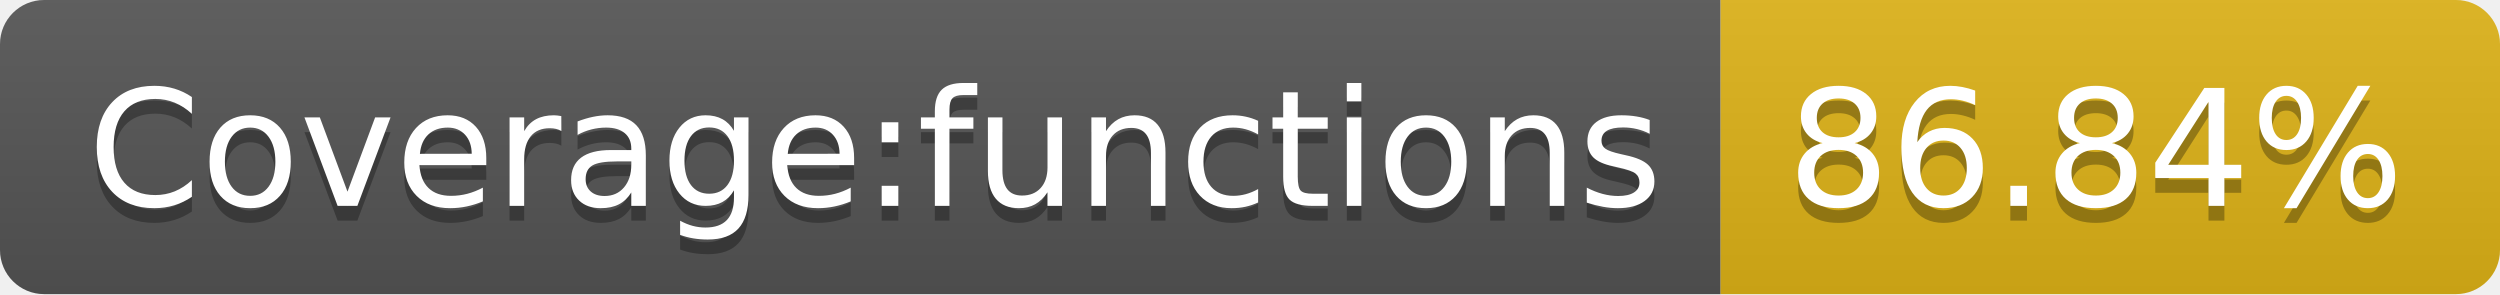
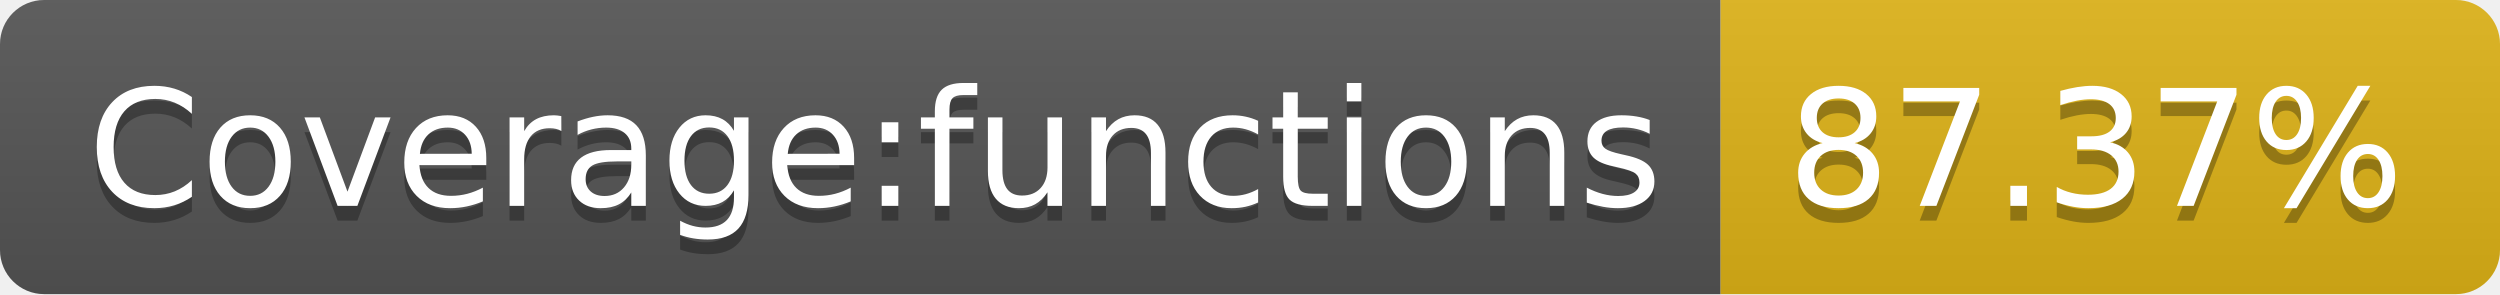
- <svg xmlns="http://www.w3.org/2000/svg" width="170" height="20" role="img" aria-label="Coverage:functions: 86.84%">
+ <svg xmlns="http://www.w3.org/2000/svg" width="170" height="20" role="img" aria-label="Coverage:functions: 87.37%">
  <linearGradient id="s" x2="0" y2="100%">
    <stop offset="0" stop-color="#bbb" stop-opacity=".1" />
    <stop offset="1" stop-opacity=".1" />
  </linearGradient>
  <clipPath id="r">
    <rect width="170" height="20" rx="3" fill="#fff" />
  </clipPath>
  <g clip-path="url(#r)">
    <rect width="117" height="20" fill="#555" />
    <rect x="117" width="53" height="20" fill="#dfb317" />
    <rect width="170" height="20" fill="url(#s)" />
  </g>
  <g fill="#fff" text-anchor="middle" font-family="Verdana,Geneva,DejaVu Sans,sans-serif" text-rendering="geometricPrecision" font-size="110">
    <text aria-hidden="true" x="595" y="150" fill="#010101" fill-opacity=".3" transform="scale(.1)" textLength="1070">Coverage:functions</text>
    <text x="595" y="140" transform="scale(.1)" fill="#fff" textLength="1070">Coverage:functions</text>
-     <text aria-hidden="true" x="1425" y="150" fill="#010101" fill-opacity=".3" transform="scale(.1)" textLength="430">86.84%</text>
-     <text x="1425" y="140" transform="scale(.1)" fill="#fff" textLength="430">86.84%</text>
+     <text aria-hidden="true" x="1425" y="150" fill="#010101" fill-opacity=".3" transform="scale(.1)" textLength="430">87.37%</text>
+     <text x="1425" y="140" transform="scale(.1)" fill="#fff" textLength="430">87.37%</text>
  </g>
</svg>
